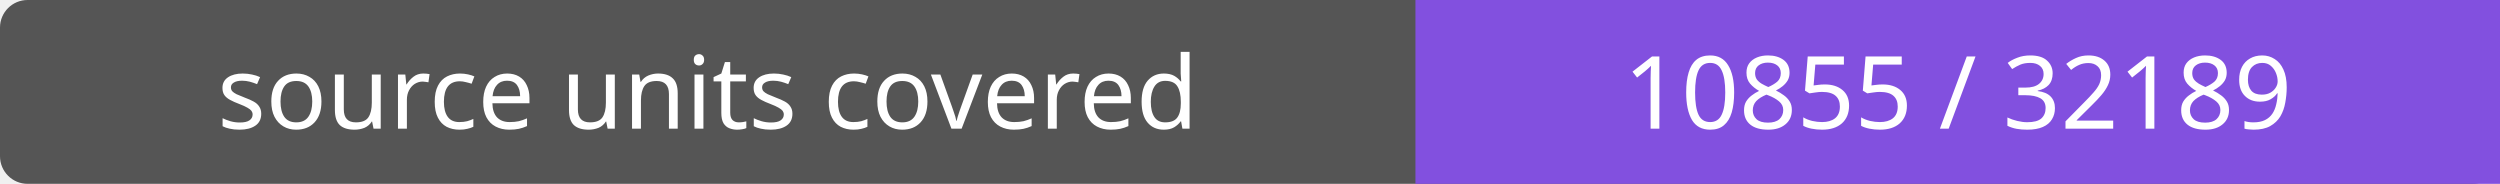
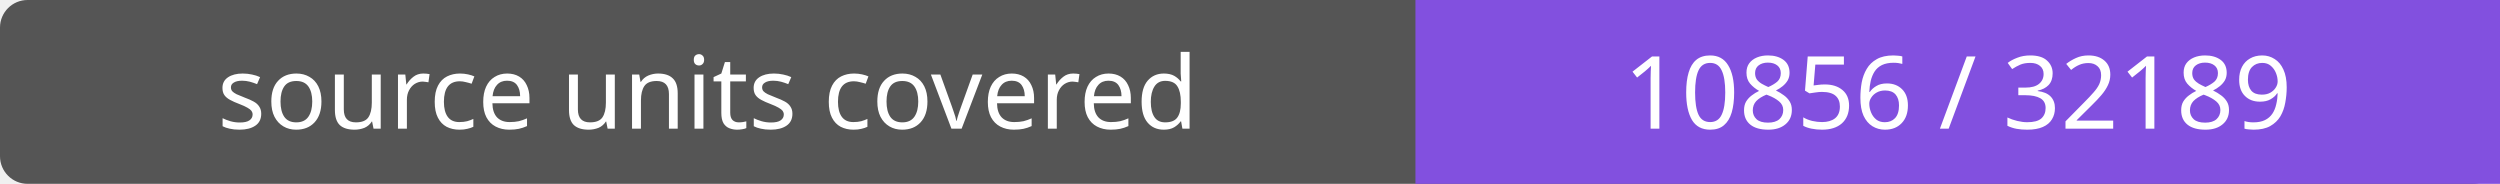
- <svg xmlns="http://www.w3.org/2000/svg" width="272" height="20" role="img" aria-label="source units covered: 10855 / 32189">
+ <svg xmlns="http://www.w3.org/2000/svg" width="272" height="20" role="img" aria-label="source units covered: 10856 / 32189">
  <rect width="272" height="20" rx="3" fill="#555" />
  <path fill="#8250df" d="M154 0h118v20H154z" />
  <g fill="#fff" text-anchor="middle" font-family="Verdana,sans-serif" font-size="11">
    <text x="77.0" y="14">source units covered</text>
-     <text x="213.0" y="14">10855 / 32189</text>
+     <text x="213.0" y="14">10856 / 32189</text>
  </g>
</svg>
